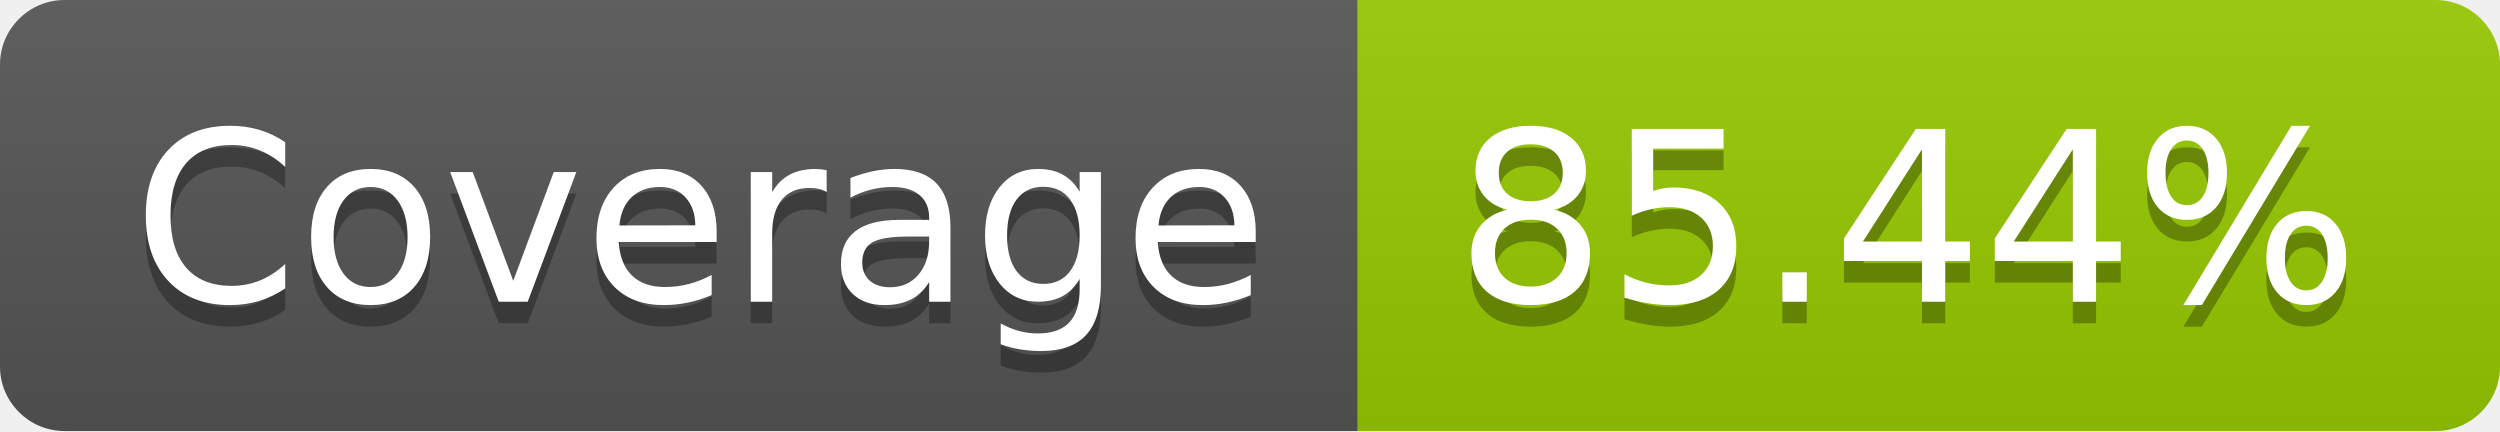
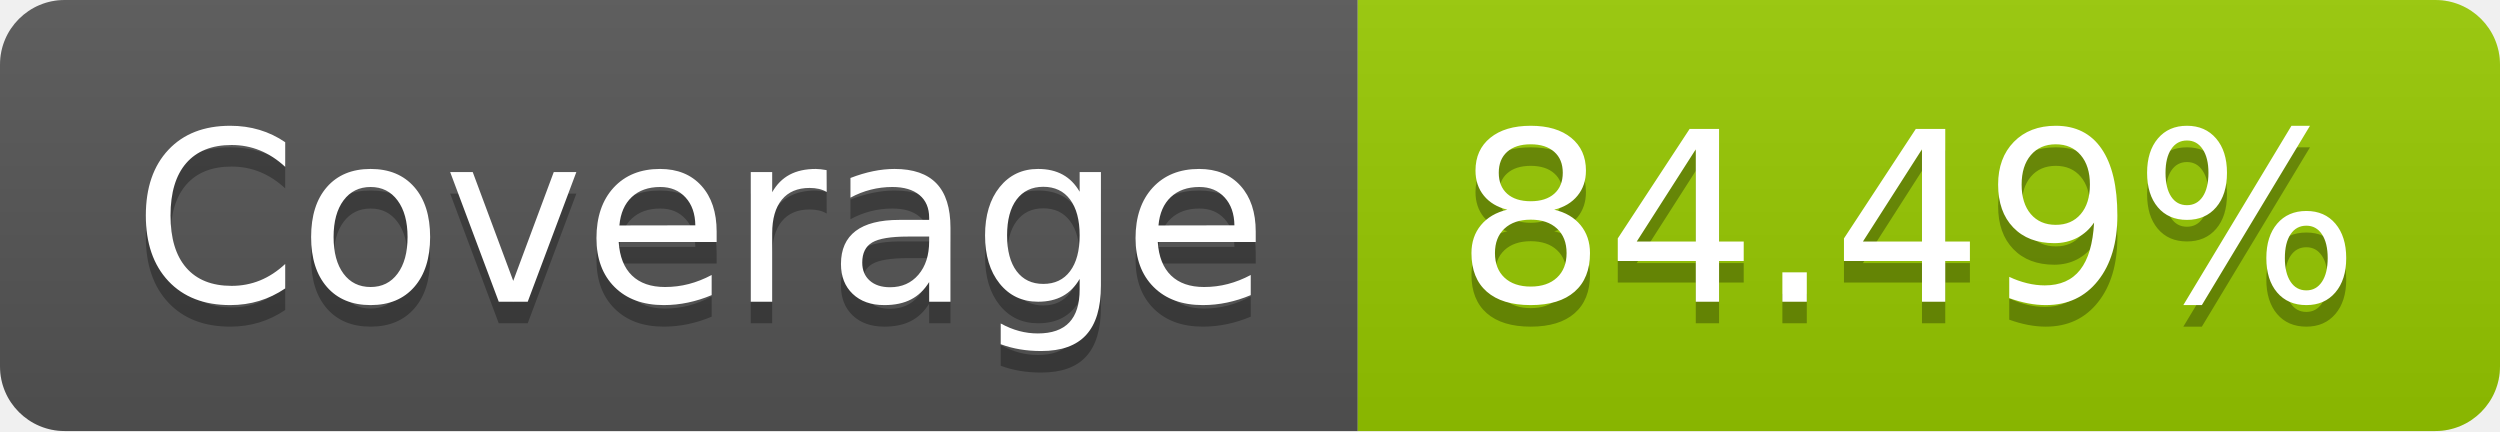
- <svg xmlns="http://www.w3.org/2000/svg" width="116" height="20" role="img" aria-label="Coverage: 85.44%">
+ <svg xmlns="http://www.w3.org/2000/svg" width="116" height="20" role="img" aria-label="Coverage: 84.49%">
  <linearGradient id="s" x2="0" y2="100%">
    <stop offset="0" stop-color="#bbb" stop-opacity=".1" />
    <stop offset="1" stop-opacity=".1" />
  </linearGradient>
  <clipPath id="r">
    <rect width="116" height="20" rx="3" fill="#fff" />
  </clipPath>
  <g clip-path="url(#r)">
    <rect width="63" height="20" fill="#555" />
    <rect x="63" width="53" height="20" fill="#97ca00" />
    <rect width="116" height="20" fill="url(#s)" />
  </g>
  <g fill="#fff" text-anchor="middle" font-family="Verdana,Geneva,DejaVu Sans,sans-serif" text-rendering="geometricPrecision" font-size="110">
    <text aria-hidden="true" x="325" y="150" fill="#010101" fill-opacity=".3" transform="scale(.1)" textLength="530">Coverage</text>
    <text x="325" y="140" transform="scale(.1)" fill="#fff" textLength="530">Coverage</text>
-     <text aria-hidden="true" x="885" y="150" fill="#010101" fill-opacity=".3" transform="scale(.1)" textLength="430">85.44%</text>
-     <text x="885" y="140" transform="scale(.1)" fill="#fff" textLength="430">85.44%</text>
+     <text aria-hidden="true" x="885" y="150" fill="#010101" fill-opacity=".3" transform="scale(.1)" textLength="430">84.49%</text>
+     <text x="885" y="140" transform="scale(.1)" fill="#fff" textLength="430">84.49%</text>
  </g>
</svg>
